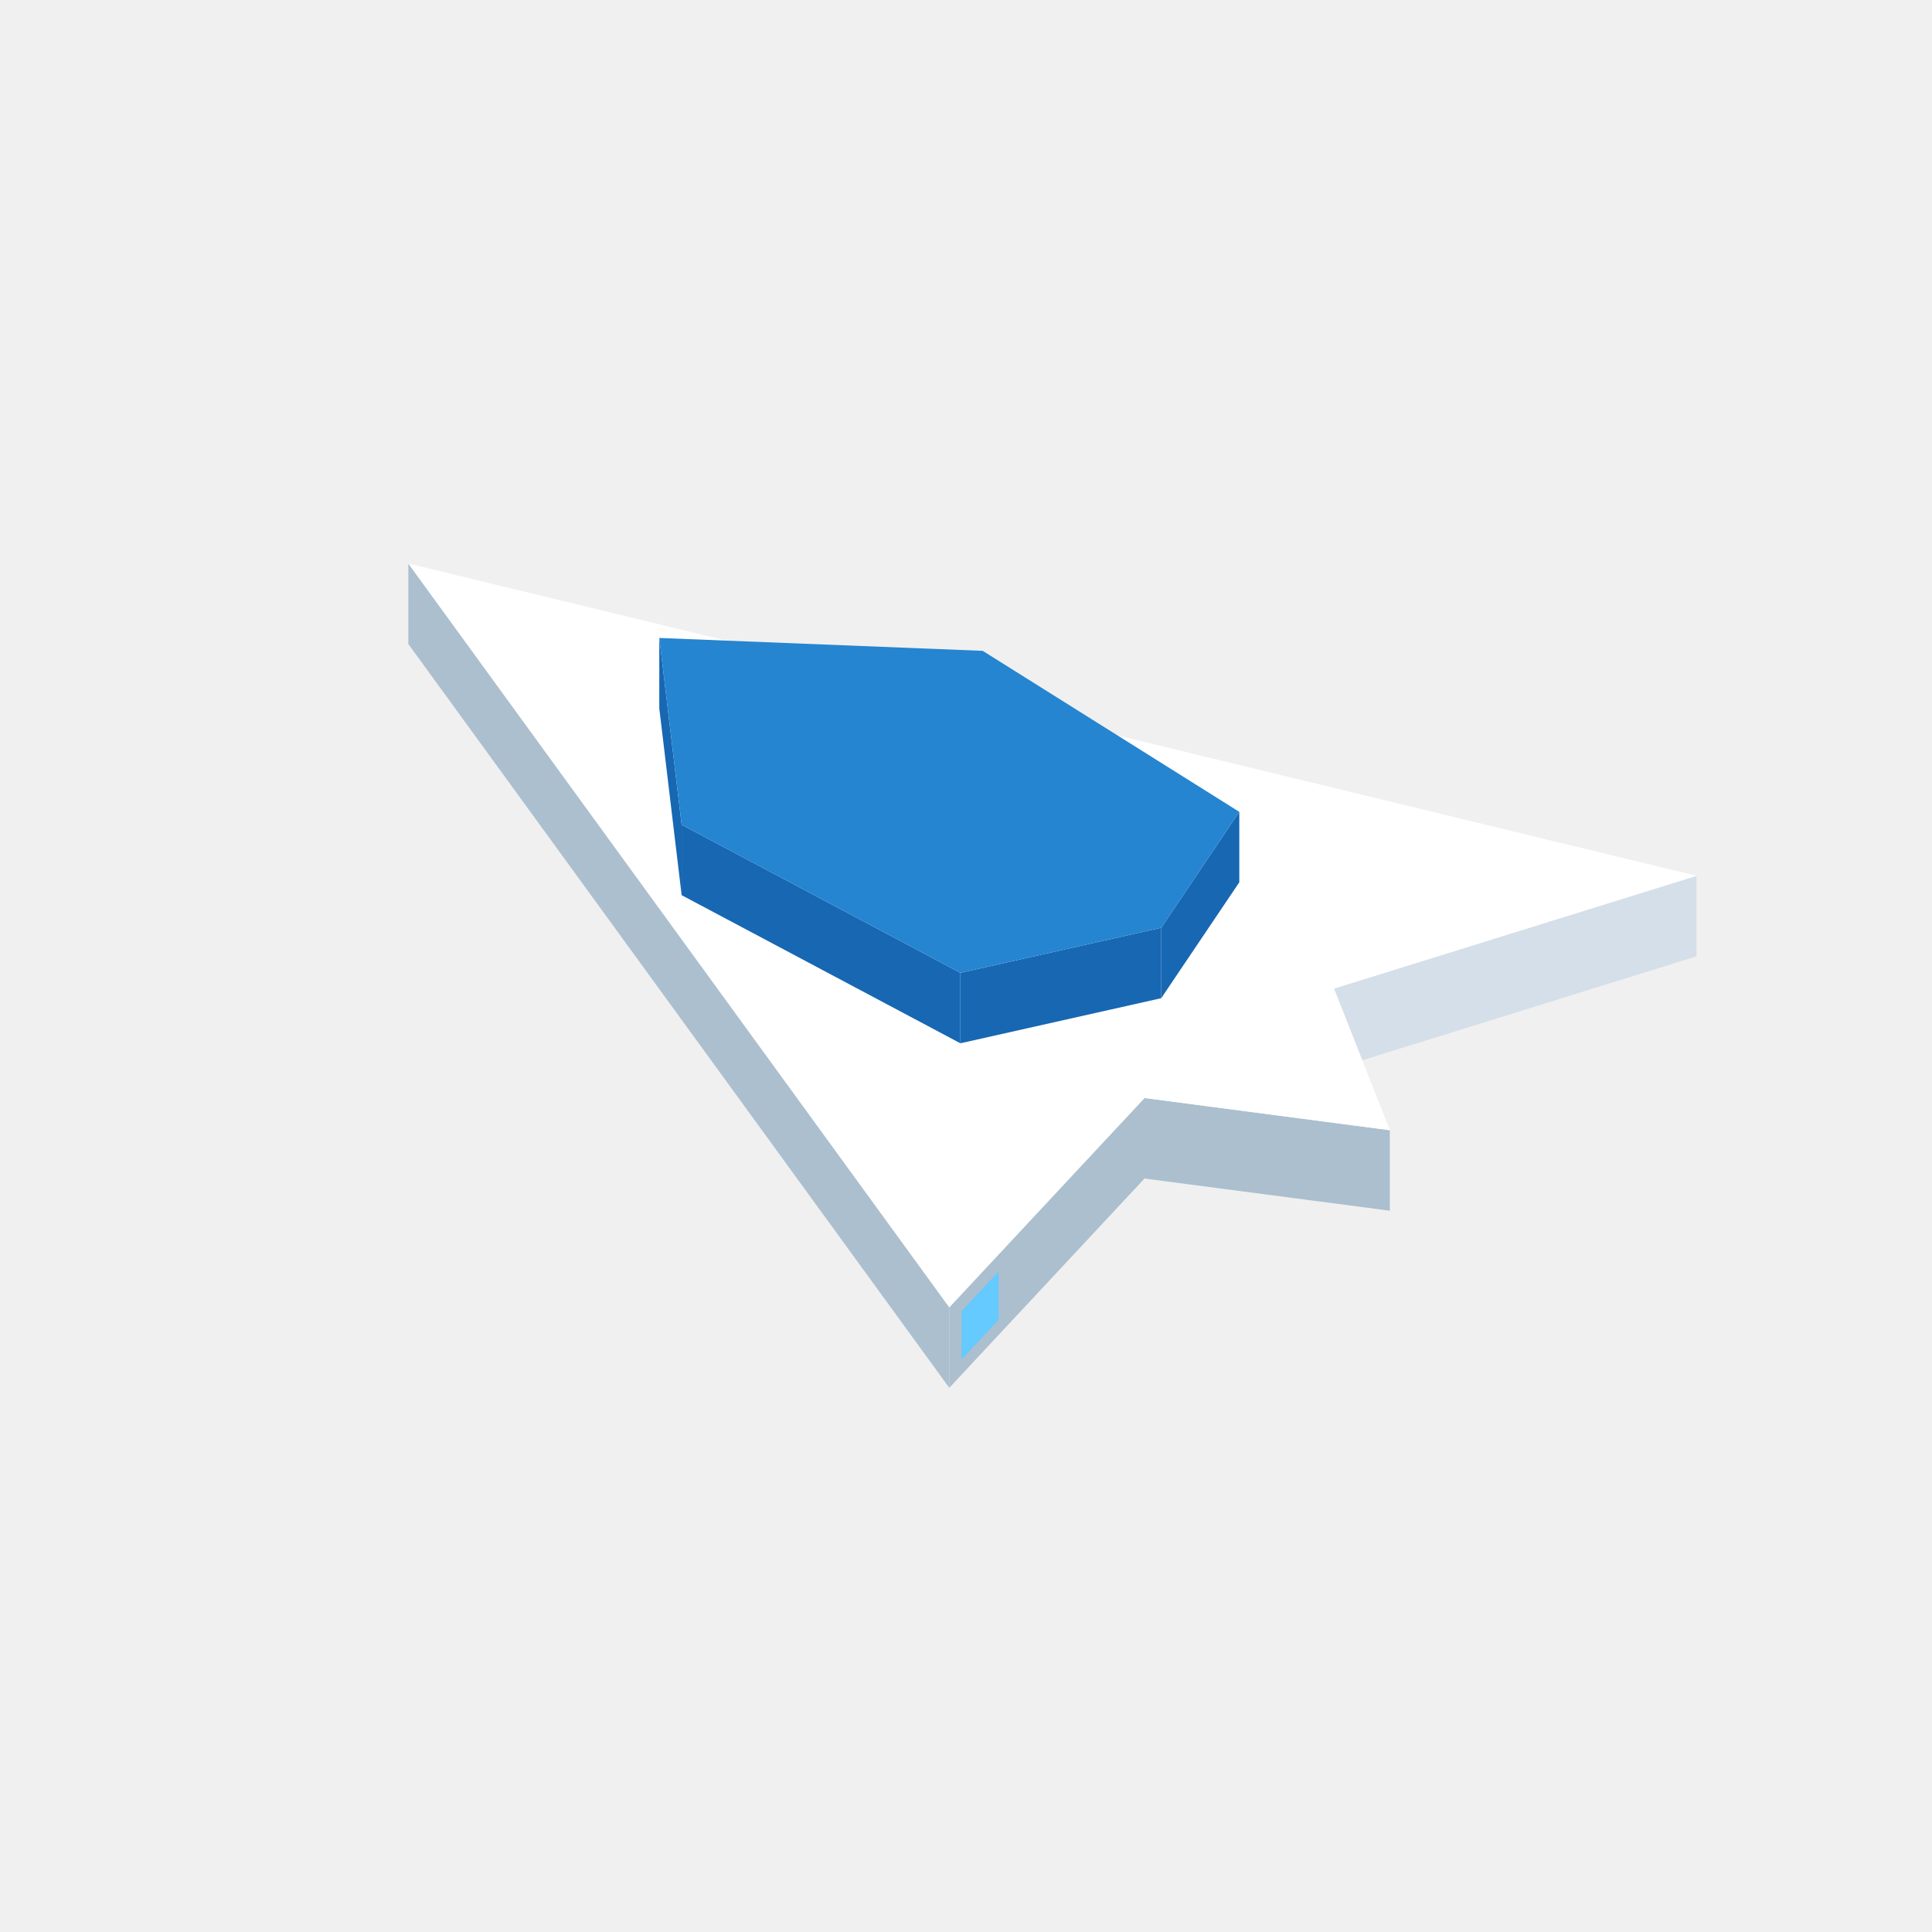
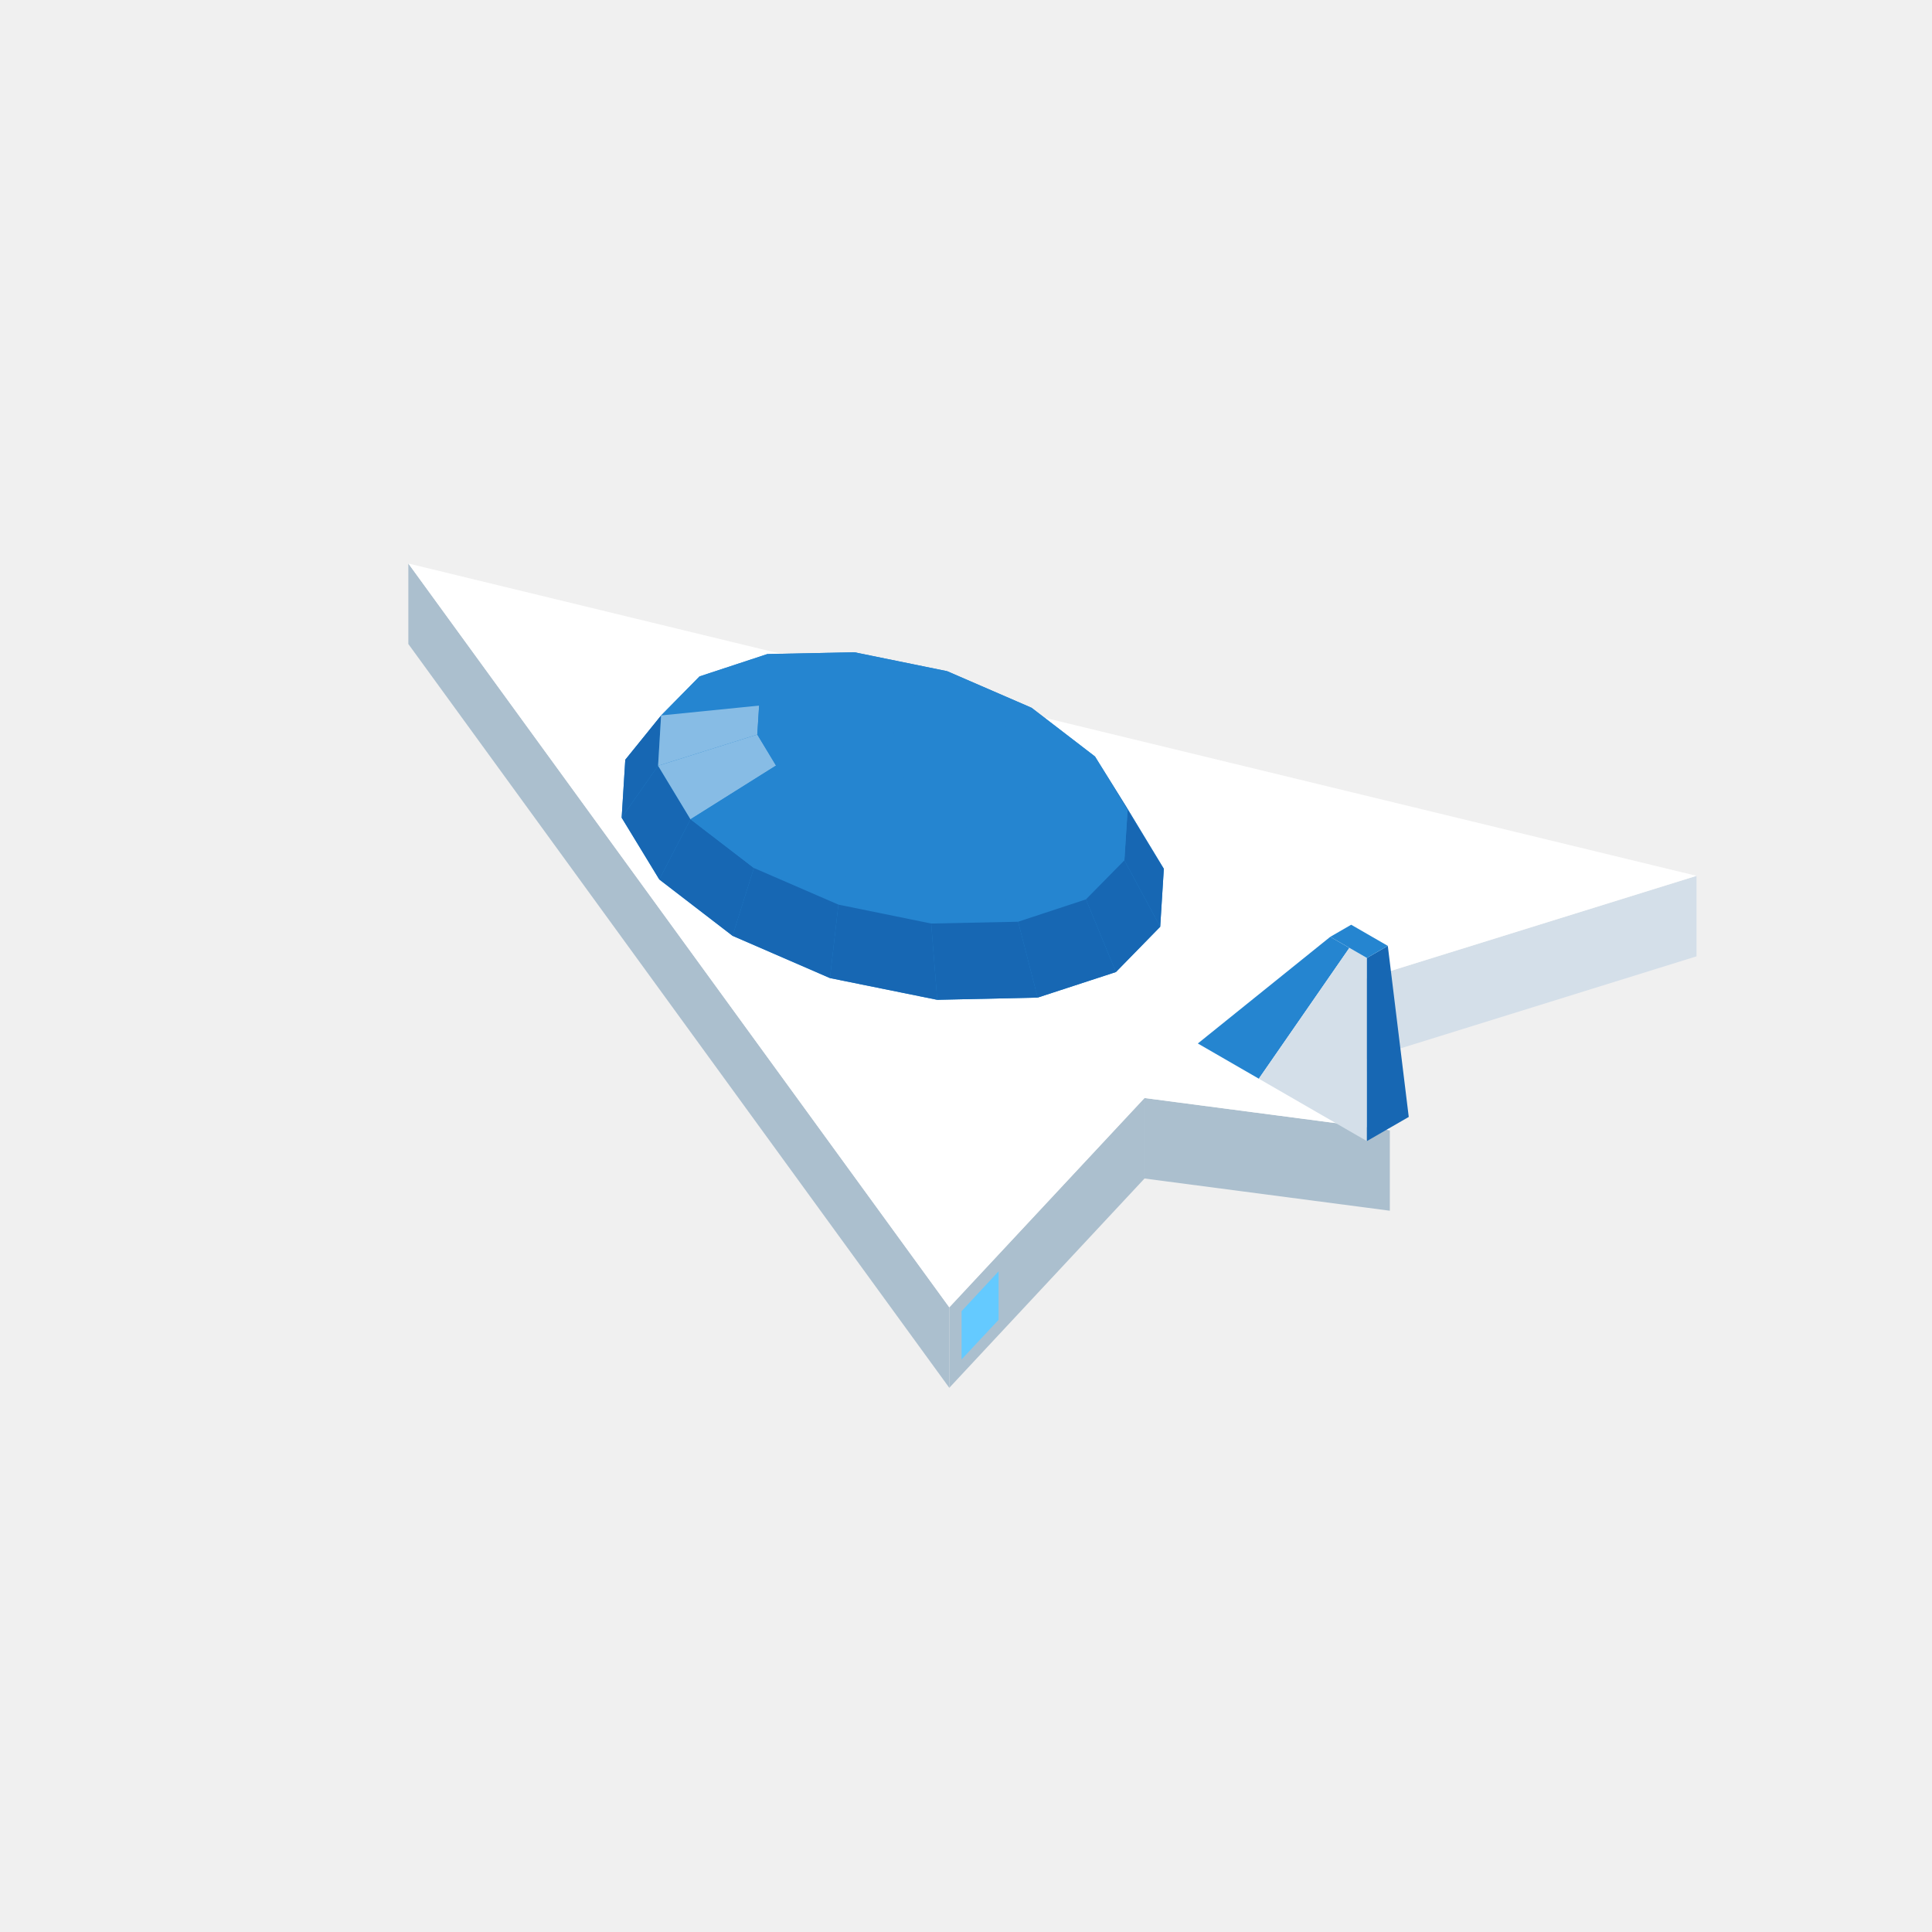
<svg xmlns="http://www.w3.org/2000/svg" width="96" height="96" viewBox="0 0 96 96">
  <polygon fill="#64caff" points="83.25,47.07 79.83,48.13 79.83,45.73 83.25,44.67" />
  <polygon fill="#d4dfe9" points="66.29,49.12 84.30,43.52 84.30,47.52 66.29,53.12" />
  <polygon fill="#abbfce" points="20.29,28.00 47.17,64.96 47.17,68.96 20.29,32.00" />
  <polygon fill="#abbfce" points="56.87,54.56 69.06,56.16 69.06,60.16 56.87,58.56" />
  <polygon fill="#abbfce" points="47.17,64.96 56.87,54.56 56.87,58.56 47.17,68.96" />
  <polygon fill="#64caff" points="47.78,65.15 49.62,63.17 49.62,65.58 47.78,67.55" />
  <polygon fill="#ffffff" points="84.30,43.52 66.29,49.12 69.06,56.16 56.87,54.56 47.17,64.96 20.29,28.00" />
-   <polygon fill="#1767b3" points="32.76,31.70 33.87,40.98 33.87,44.48 32.76,35.20" />
-   <polygon fill="#1767b3" points="57.70,46.10 61.58,40.34 61.58,43.84 57.70,49.60" />
-   <polygon fill="#1767b3" points="33.87,40.98 47.72,48.34 47.72,51.84 33.87,44.48" />
-   <polygon fill="#1767b3" points="47.72,48.34 57.70,46.10 57.70,49.60 47.72,51.84" />
-   <polygon fill="#2585d0" points="48.83,32.34 61.58,40.34 57.70,46.10 47.72,48.34 33.87,40.98 32.76,31.70" />
-   <polygon fill="#ffffff" points="58.53,50.08 68.78,56.00 66.57,50.72" />
+   <polygon fill="#2585d0" points="30.89,40.63 31.07,37.75 32.85,35.55 34.76,33.61 38.13,32.50 42.45,32.41 47.06,33.35 51.26,35.17 54.41,37.59 55.97,40.10 57.83,43.17 57.65,46.05 55.45,48.30 51.56,49.57 46.57,49.68 41.24,48.60 36.40,46.50 32.76,43.70" />
+   <polygon fill="#2585d0" points="38.13,32.50 42.45,32.41 43.26,33.25 40.77,33.30" />
+   <polygon fill="#2585d0" points="42.45,32.41 47.06,33.35 45.92,33.79 43.26,33.25" />
+   <polygon fill="#2585d0" points="34.76,33.61 38.13,32.50 40.77,33.30 38.82,33.94" />
+   <polygon fill="#2585d0" points="47.06,33.35 51.26,35.17 48.35,34.84 45.92,33.79" />
+   <polygon fill="#1767b3" points="30.89,40.63 31.07,37.75 32.85,35.55 32.70,38.05" />
+   <polygon fill="#2585d0" points="32.85,35.55 34.76,33.61 38.82,33.94 37.72,35.06" />
+   <polygon fill="#2585d0" points="51.26,35.17 54.41,37.59 50.16,36.24 48.35,34.84" />
+   <polygon fill="#2585d0" points="40.77,33.30 43.26,33.25 44.36,36.40" />
+   <polygon fill="#87bce5" points="32.70,38.05 32.85,35.55 37.72,35.06 37.63,36.50" />
+   <polygon fill="#2585d0" points="43.26,33.25 45.92,33.79 44.36,36.40" />
+   <polygon fill="#2585d0" points="38.82,33.94 40.77,33.30 44.36,36.40" />
+   <polygon fill="#1767b3" points="55.97,40.10 57.83,43.17 56.03,40.25 54.41,37.59" />
+   <polygon fill="#2585d0" points="45.92,33.79 48.35,34.84 44.36,36.40" />
+   <polygon fill="#2585d0" points="37.72,35.06 38.82,33.94 44.36,36.40" />
+   <polygon fill="#1767b3" points="32.76,43.70 30.89,40.63 32.70,38.05 34.31,40.71" />
+   <polygon fill="#2585d0" points="48.35,34.84 50.16,36.24 44.36,36.40" />
+   <polygon fill="#2585d0" points="37.63,36.50 37.72,35.06 44.36,36.40" />
+   <polygon fill="#2585d0" points="54.41,37.59 56.03,40.25 51.10,37.77 50.16,36.24" />
+   <polygon fill="#87bce5" points="34.31,40.71 32.70,38.05 37.63,36.50 38.56,38.04" />
+   <polygon fill="#2585d0" points="50.16,36.24 51.10,37.77 44.36,36.40" />
+   <polygon fill="#2585d0" points="38.56,38.04 37.63,36.50 44.36,36.40" />
+   <polygon fill="#1767b3" points="57.83,43.17 57.65,46.05 55.87,42.75 56.03,40.25" />
+   <polygon fill="#2585d0" points="51.10,37.77 51.01,39.21 44.36,36.40" />
+   <polygon fill="#2585d0" points="40.38,39.44 38.56,38.04 44.36,36.40" />
+   <polygon fill="#1767b3" points="36.40,46.50 32.76,43.70 34.31,40.71 37.46,43.13" />
+   <polygon fill="#2585d0" points="56.03,40.25 55.87,42.75 51.01,39.21 51.10,37.77" />
+   <polygon fill="#2585d0" points="37.46,43.13 34.31,40.71 38.56,38.04 40.38,39.44" />
+   <polygon fill="#2585d0" points="51.01,39.21 49.91,40.34 44.36,36.40" />
+   <polygon fill="#2585d0" points="42.80,40.49 40.38,39.44 44.36,36.40" />
+   <polygon fill="#2585d0" points="49.91,40.34 47.96,40.97 44.36,36.40" />
+   <polygon fill="#2585d0" points="45.46,41.03 42.80,40.49 44.36,36.40" />
+   <polygon fill="#2585d0" points="47.96,40.97 45.46,41.03 44.36,36.40" />
+   <polygon fill="#2585d0" points="55.87,42.75 53.96,44.69 49.91,40.34 51.01,39.21" />
+   <polygon fill="#1767b3" points="57.65,46.05 55.45,48.30 53.96,44.69 55.87,42.75" />
+   <polygon fill="#2585d0" points="41.66,44.95 37.46,43.13 40.38,39.44 42.80,40.49" />
+   <polygon fill="#1767b3" points="41.24,48.60 36.40,46.50 37.46,43.13 41.66,44.95" />
+   <polygon fill="#2585d0" points="53.96,44.69 50.59,45.80 47.96,40.97 49.91,40.34" />
+   <polygon fill="#2585d0" points="46.27,45.89 41.66,44.95 42.80,40.49 45.46,41.03" />
+   <polygon fill="#2585d0" points="50.59,45.80 46.27,45.89 45.46,41.03 47.96,40.97" />
+   <polygon fill="#1767b3" points="55.45,48.30 51.56,49.57 50.59,45.80 53.96,44.69" />
+   <polygon fill="#1767b3" points="46.57,49.68 41.24,48.60 41.66,44.95 46.27,45.89" />
+   <polygon fill="#1767b3" points="51.56,49.57 46.57,49.68 46.27,45.89 50.59,45.80" />
+   <polygon fill="#2585d0" points="59.52,51.85 66.10,46.55 67.05,47.10 62.55,53.60" />
+   <polygon fill="#d4dfe9" points="62.55,53.60 67.05,47.10 67.92,47.60 67.92,56.70" />
+   <polygon fill="#1767b3" points="68.96,47.00 70.00,55.50 67.92,56.70 67.92,47.60" />
+   <polygon fill="#2585d0" points="67.14,45.95 68.96,47.00 67.92,47.60 66.10,46.55" />
</svg>
